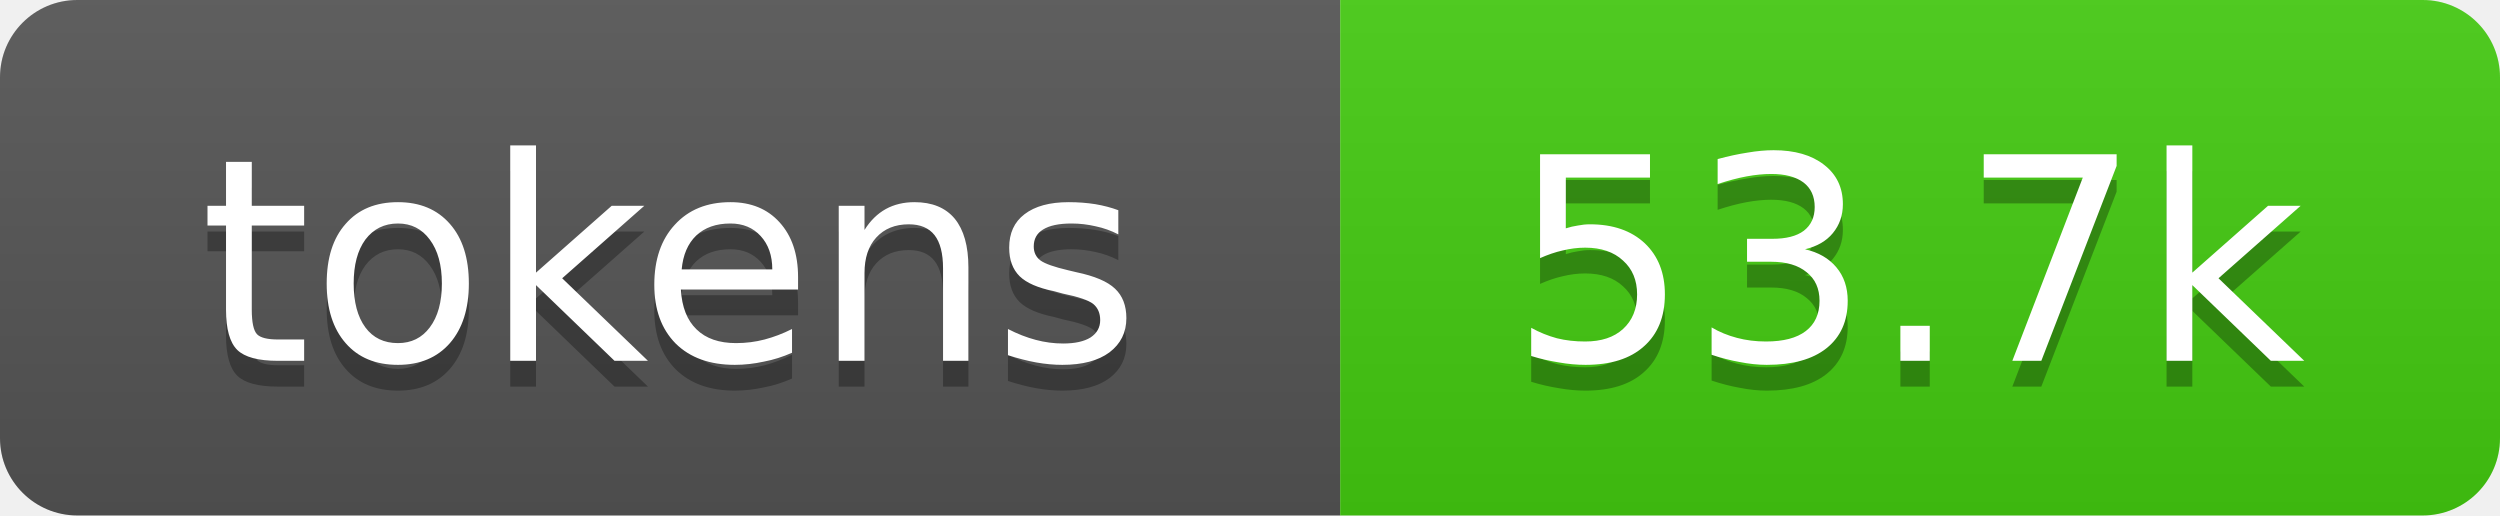
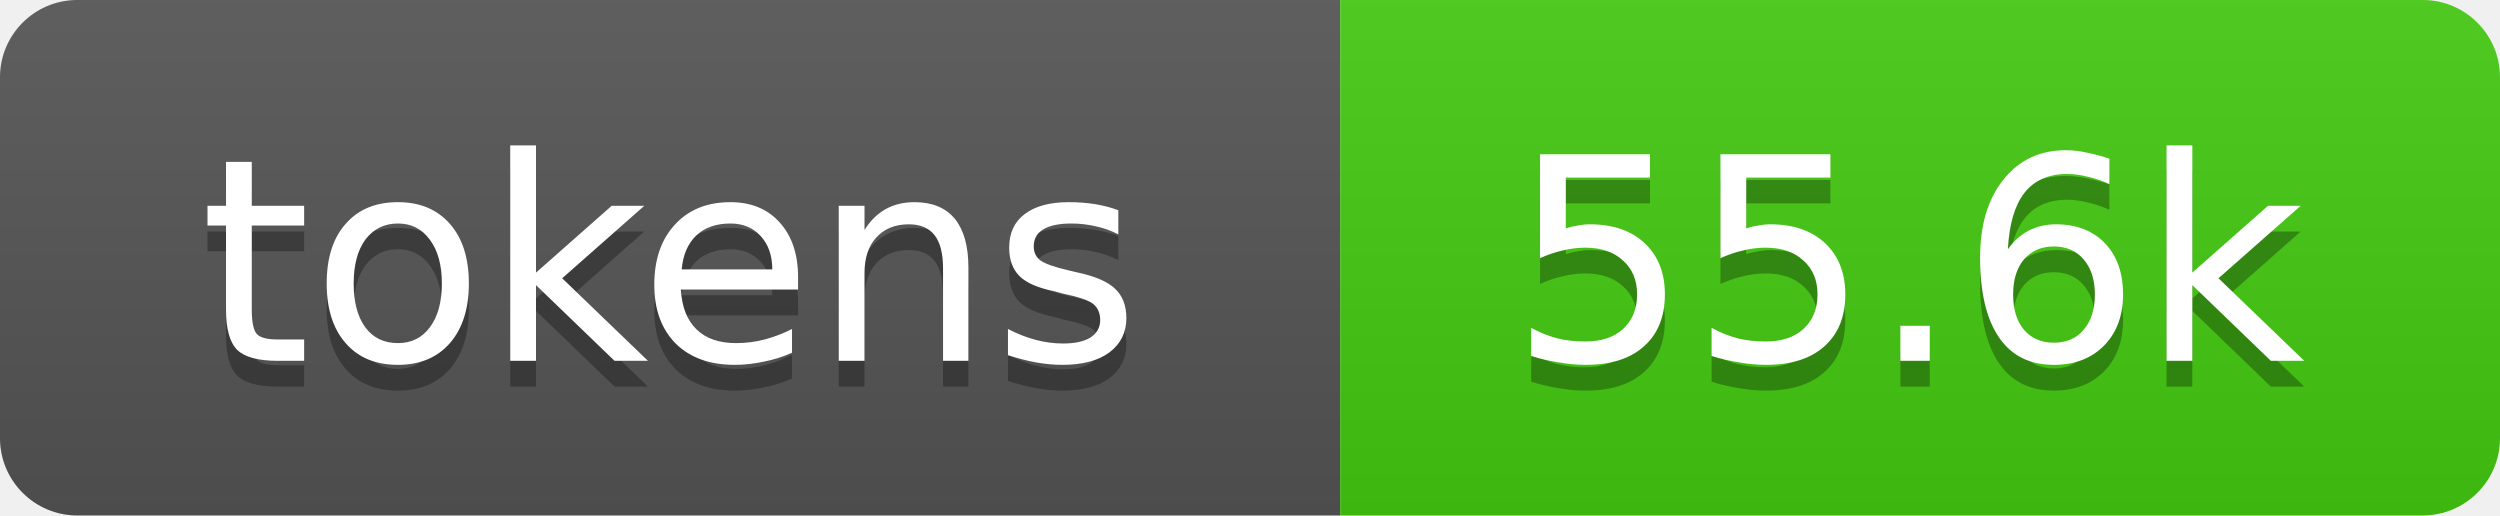
- <svg xmlns="http://www.w3.org/2000/svg" xmlns:xlink="http://www.w3.org/1999/xlink" width="97" height="20" role="img" aria-label="53.7k tokens, 27% of context window">
+ <svg xmlns="http://www.w3.org/2000/svg" xmlns:xlink="http://www.w3.org/1999/xlink" width="97" height="20" role="img" aria-label="55.6k tokens, 28% of context window">
  <linearGradient id="s" x2="0" y2="100%">
    <stop offset="0" stop-color="#bbb" stop-opacity=".1" />
    <stop offset="1" stop-opacity=".1" />
  </linearGradient>
  <clipPath id="r">
    <rect width="97" height="20" rx="3" fill="#fff" />
  </clipPath>
  <a xlink:href="https://github.com/qwibitai/nanoclaw/tree/main/repo-tokens">
    <g clip-path="url(#r)">
      <rect width="52" height="20" fill="#555" />
      <rect x="52" width="45" height="20" fill="#4c1" />
      <rect width="97" height="20" fill="url(#s)" />
      <g fill="#fff" text-anchor="middle" font-family="Verdana,Geneva,DejaVu Sans,sans-serif" font-size="11">
        <text aria-hidden="true" x="26" y="15" fill="#010101" fill-opacity=".3">tokens</text>
        <text x="26" y="14">tokens</text>
-         <text aria-hidden="true" x="74" y="15" fill="#010101" fill-opacity=".3">53.7k</text>
-         <text x="74" y="14">53.7k</text>
+         <text aria-hidden="true" x="74" y="15" fill="#010101" fill-opacity=".3">55.6k</text>
+         <text x="74" y="14">55.6k</text>
      </g>
    </g>
  </a>
</svg>
